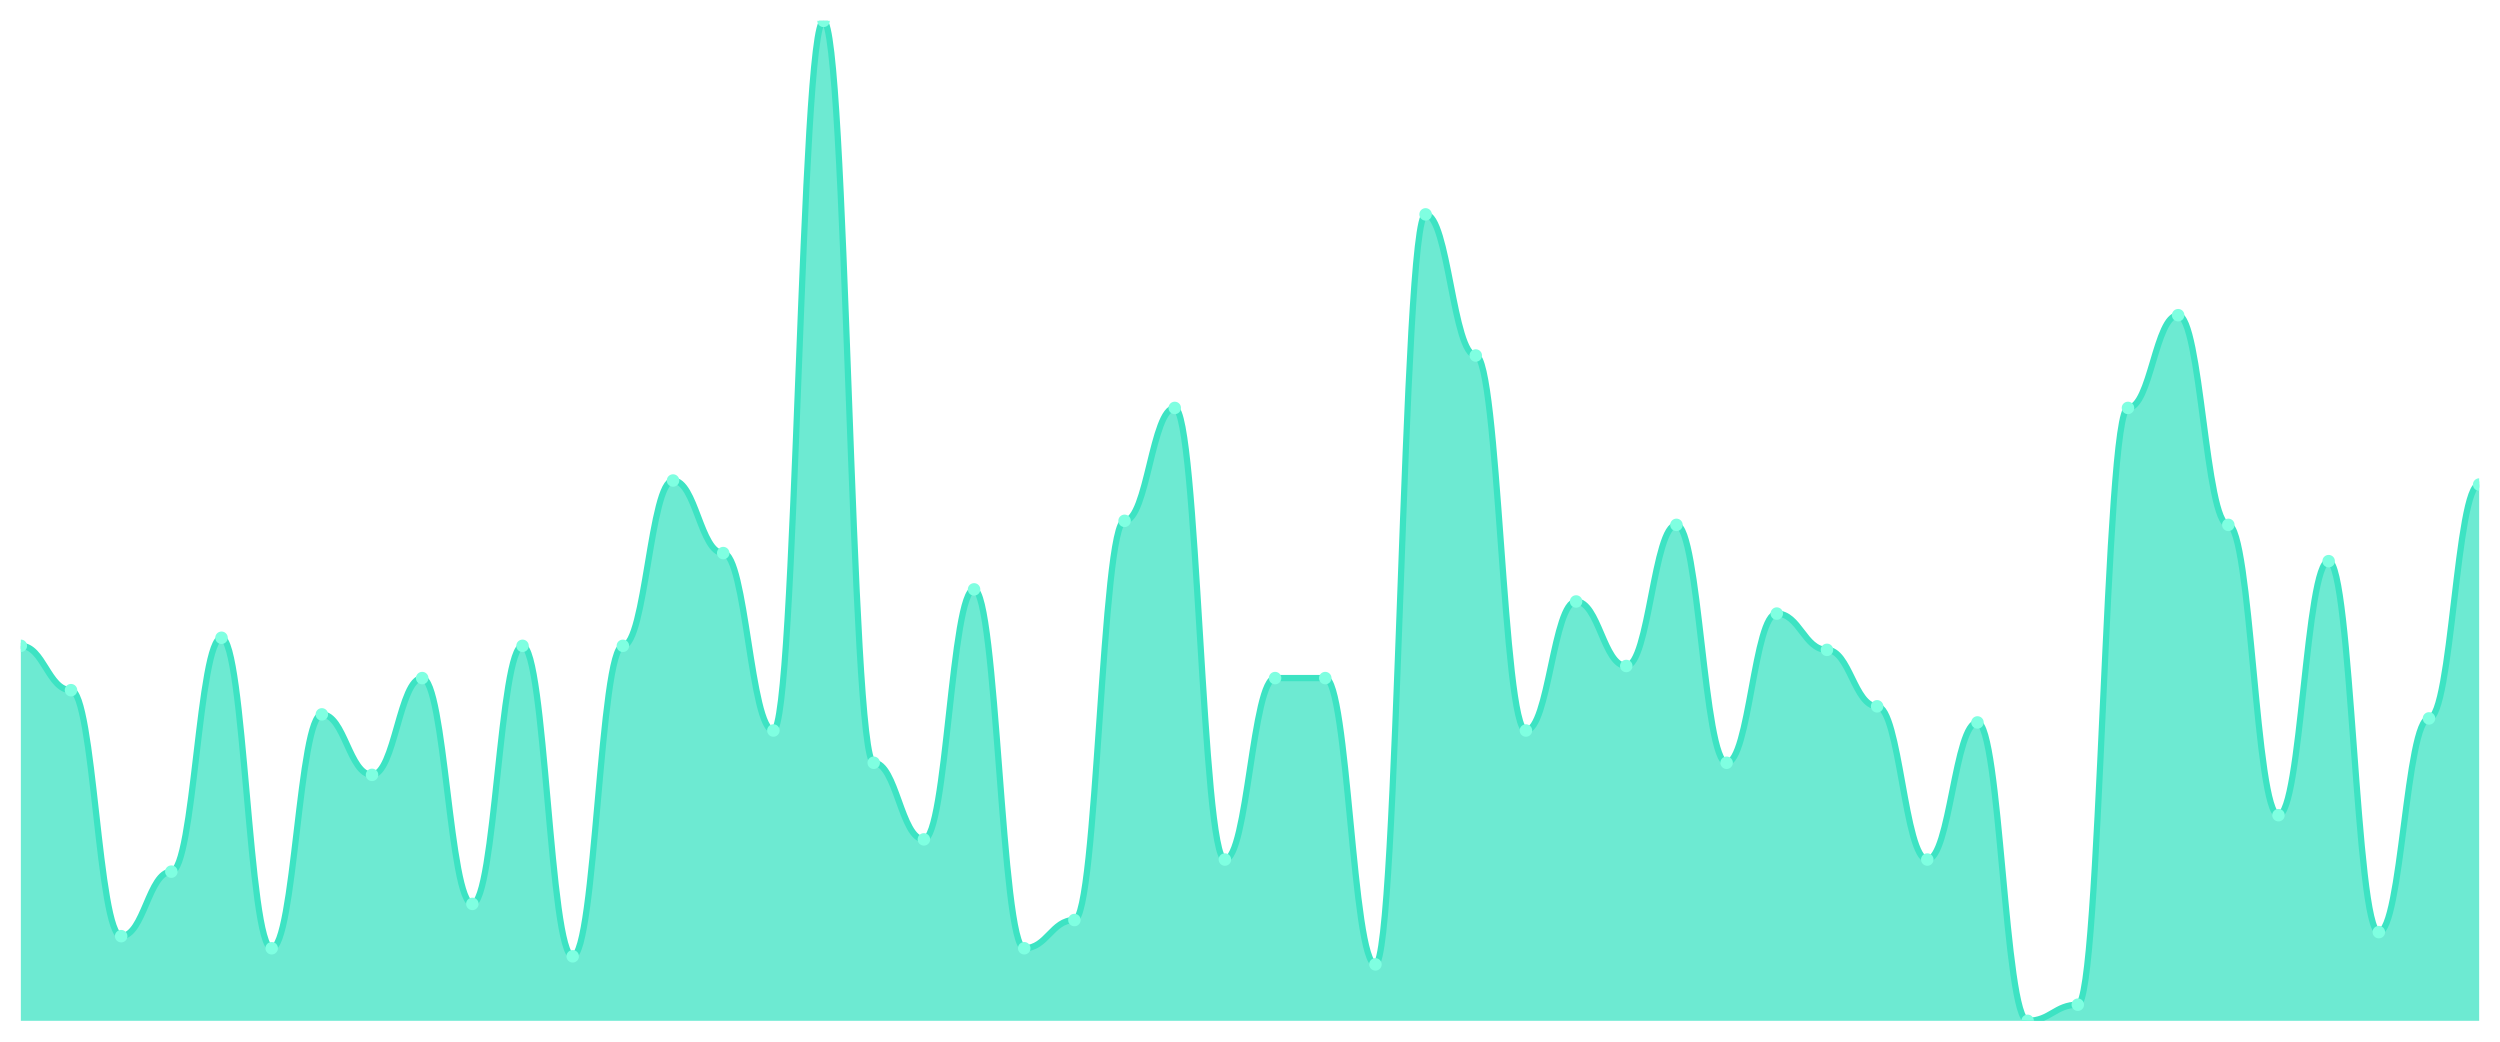
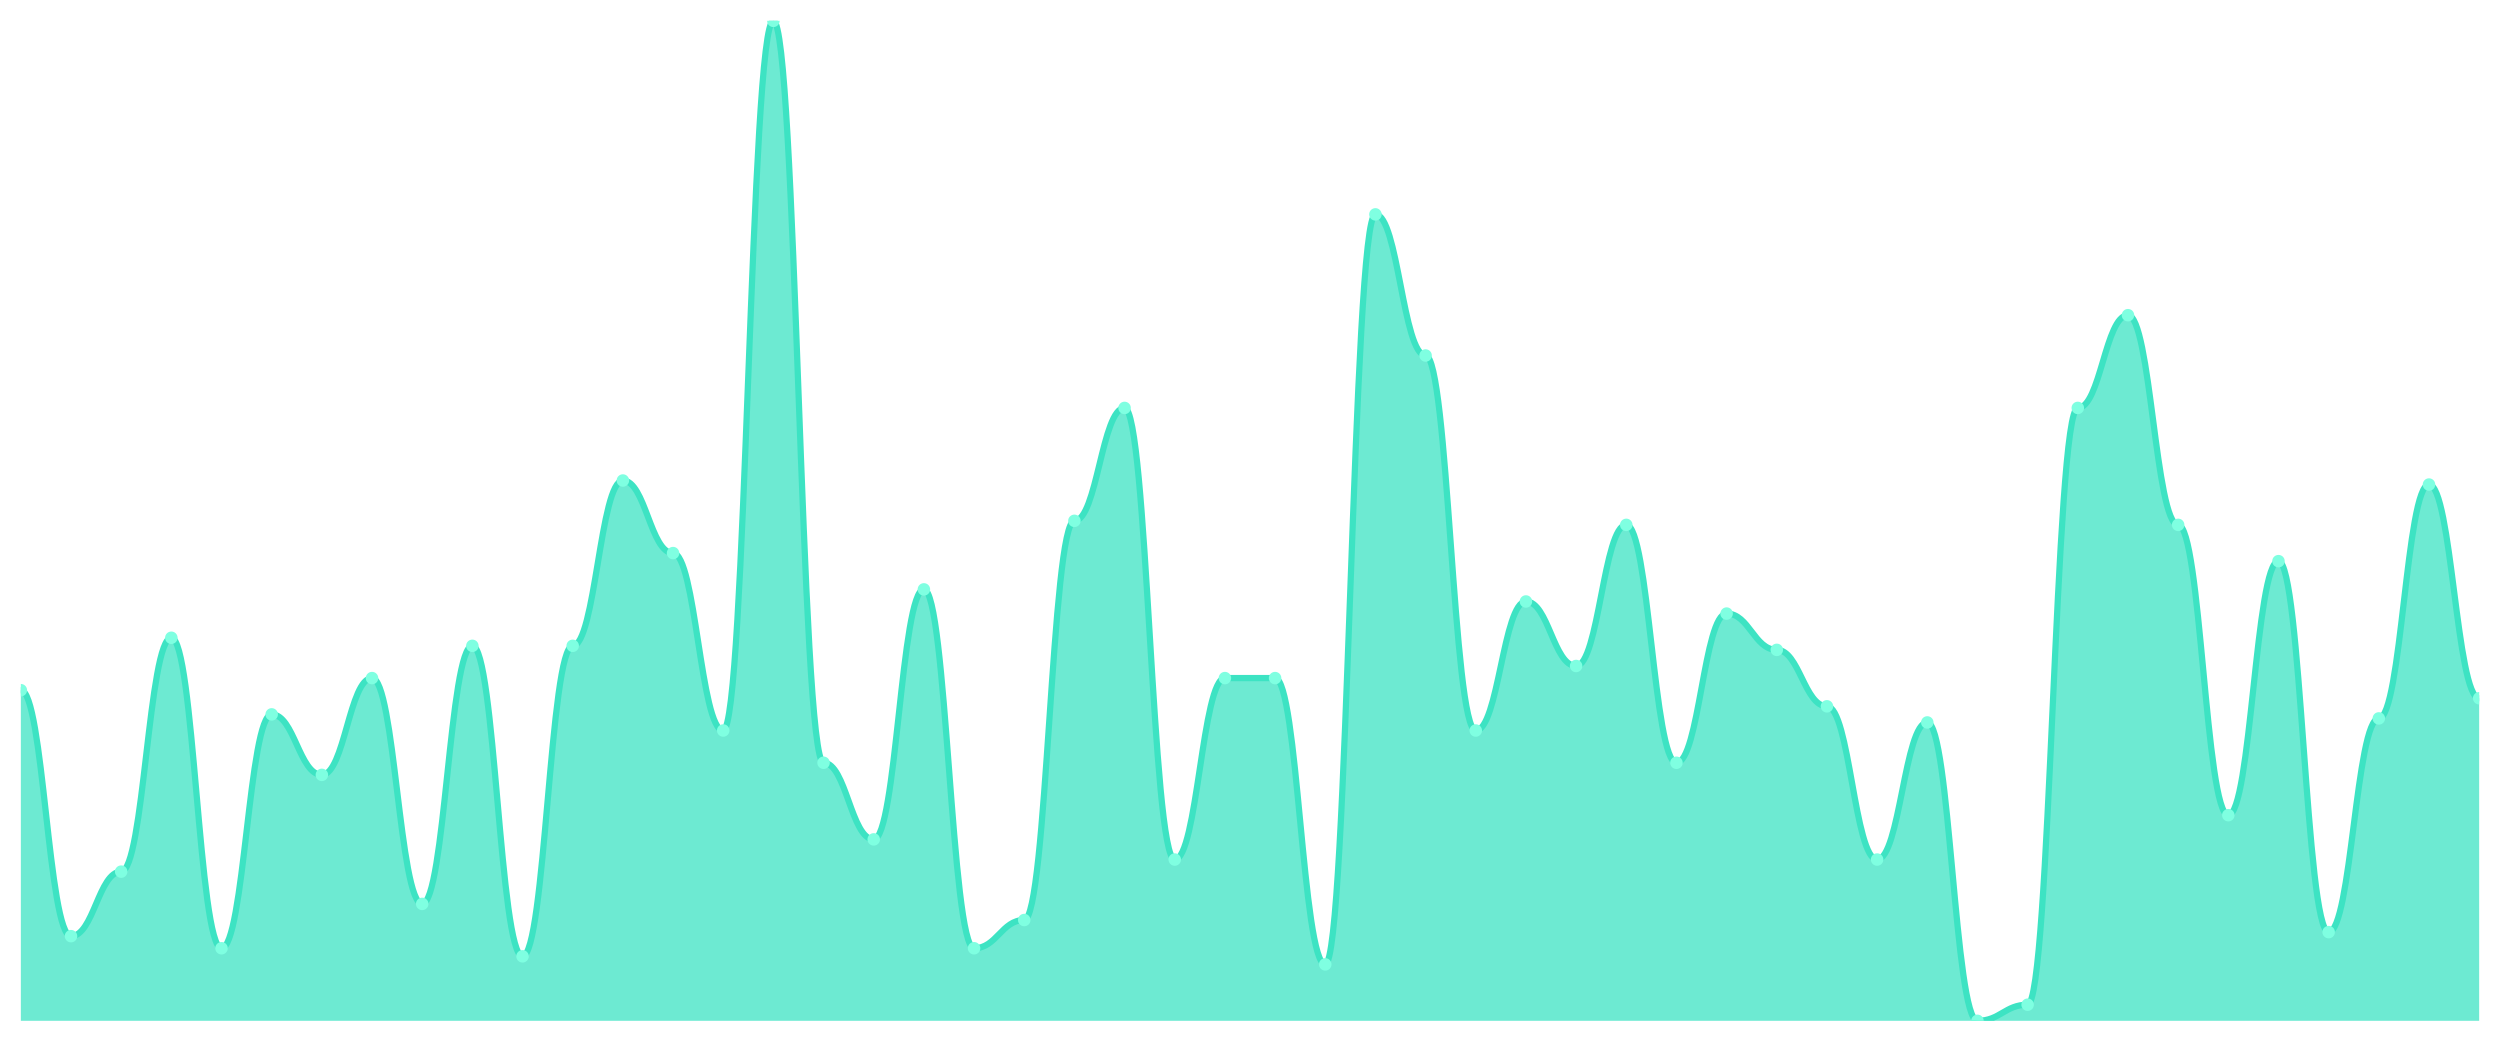
<svg xmlns="http://www.w3.org/2000/svg" viewBox="0 0 1200 500" width="1200" height="500">
  <defs>
    <clipPath id="c">
      <rect x="10" y="10" width="1180" height="480" />
    </clipPath>
  </defs>
  <rect width="1200" height="500" fill="none" />
  <g clip-path="url(#c)">
-     <path d="M 10,490 L 10,310 C 20.837,310 23.245,331.29 34.082,331.29 C 44.918,331.29 47.327,449.355 58.163,449.355 C 69,449.355 71.408,418.387 82.245,418.387 C 93.082,418.387 95.49,306.129 106.327,306.129 C 117.163,306.129 119.571,455.161 130.408,455.161 C 141.245,455.161 143.653,342.903 154.49,342.903 C 165.327,342.903 167.735,371.935 178.571,371.935 C 189.408,371.935 191.816,325.484 202.653,325.484 C 213.49,325.484 215.898,433.871 226.735,433.871 C 237.571,433.871 239.98,310 250.816,310 C 261.653,310 264.061,459.032 274.898,459.032 C 285.735,459.032 288.143,310 298.98,310 C 309.816,310 312.224,230.645 323.061,230.645 C 333.898,230.645 336.306,265.484 347.143,265.484 C 357.98,265.484 360.388,350.645 371.224,350.645 C 382.061,350.645 384.469,10 395.306,10 C 406.143,10 408.551,366.129 419.388,366.129 C 430.224,366.129 432.633,402.903 443.469,402.903 C 454.306,402.903 456.714,282.903 467.551,282.903 C 478.388,282.903 480.796,455.161 491.633,455.161 C 502.469,455.161 504.878,441.613 515.714,441.613 C 526.551,441.613 528.959,250 539.796,250 C 550.633,250 553.041,195.806 563.878,195.806 C 574.714,195.806 577.122,412.581 587.959,412.581 C 598.796,412.581 601.204,325.484 612.041,325.484 C 622.878,325.484 625.286,325.484 636.122,325.484 C 646.959,325.484 649.367,462.903 660.204,462.903 C 671.041,462.903 673.449,102.903 684.286,102.903 C 695.122,102.903 697.531,170.645 708.367,170.645 C 719.204,170.645 721.612,350.645 732.449,350.645 C 743.286,350.645 745.694,288.71 756.531,288.71 C 767.367,288.71 769.776,319.677 780.612,319.677 C 791.449,319.677 793.857,251.935 804.694,251.935 C 815.531,251.935 817.939,366.129 828.776,366.129 C 839.612,366.129 842.02,294.516 852.857,294.516 C 863.694,294.516 866.102,311.935 876.939,311.935 C 887.776,311.935 890.184,339.032 901.02,339.032 C 911.857,339.032 914.265,412.581 925.102,412.581 C 935.939,412.581 938.347,346.774 949.184,346.774 C 960.02,346.774 962.429,490 973.265,490 C 984.102,490 986.51,482.258 997.347,482.258 C 1008.184,482.258 1010.592,195.806 1021.429,195.806 C 1032.265,195.806 1034.673,151.29 1045.51,151.29 C 1056.347,151.29 1058.755,251.935 1069.592,251.935 C 1080.429,251.935 1082.837,391.29 1093.673,391.29 C 1104.51,391.29 1106.918,269.355 1117.755,269.355 C 1128.592,269.355 1131,447.419 1141.837,447.419 C 1152.673,447.419 1155.082,344.839 1165.918,344.839 C 1176.755,344.839 1179.163,232.581 1190,232.581 L 1190,490 Z" fill="rgba(61,227,195,0.75)" />
-     <path d="M 10,310 C 20.837,310 23.245,331.29 34.082,331.29 C 44.918,331.29 47.327,449.355 58.163,449.355 C 69,449.355 71.408,418.387 82.245,418.387 C 93.082,418.387 95.49,306.129 106.327,306.129 C 117.163,306.129 119.571,455.161 130.408,455.161 C 141.245,455.161 143.653,342.903 154.49,342.903 C 165.327,342.903 167.735,371.935 178.571,371.935 C 189.408,371.935 191.816,325.484 202.653,325.484 C 213.49,325.484 215.898,433.871 226.735,433.871 C 237.571,433.871 239.98,310 250.816,310 C 261.653,310 264.061,459.032 274.898,459.032 C 285.735,459.032 288.143,310 298.98,310 C 309.816,310 312.224,230.645 323.061,230.645 C 333.898,230.645 336.306,265.484 347.143,265.484 C 357.98,265.484 360.388,350.645 371.224,350.645 C 382.061,350.645 384.469,10 395.306,10 C 406.143,10 408.551,366.129 419.388,366.129 C 430.224,366.129 432.633,402.903 443.469,402.903 C 454.306,402.903 456.714,282.903 467.551,282.903 C 478.388,282.903 480.796,455.161 491.633,455.161 C 502.469,455.161 504.878,441.613 515.714,441.613 C 526.551,441.613 528.959,250 539.796,250 C 550.633,250 553.041,195.806 563.878,195.806 C 574.714,195.806 577.122,412.581 587.959,412.581 C 598.796,412.581 601.204,325.484 612.041,325.484 C 622.878,325.484 625.286,325.484 636.122,325.484 C 646.959,325.484 649.367,462.903 660.204,462.903 C 671.041,462.903 673.449,102.903 684.286,102.903 C 695.122,102.903 697.531,170.645 708.367,170.645 C 719.204,170.645 721.612,350.645 732.449,350.645 C 743.286,350.645 745.694,288.71 756.531,288.71 C 767.367,288.71 769.776,319.677 780.612,319.677 C 791.449,319.677 793.857,251.935 804.694,251.935 C 815.531,251.935 817.939,366.129 828.776,366.129 C 839.612,366.129 842.02,294.516 852.857,294.516 C 863.694,294.516 866.102,311.935 876.939,311.935 C 887.776,311.935 890.184,339.032 901.02,339.032 C 911.857,339.032 914.265,412.581 925.102,412.581 C 935.939,412.581 938.347,346.774 949.184,346.774 C 960.02,346.774 962.429,490 973.265,490 C 984.102,490 986.51,482.258 997.347,482.258 C 1008.184,482.258 1010.592,195.806 1021.429,195.806 C 1032.265,195.806 1034.673,151.29 1045.51,151.29 C 1056.347,151.29 1058.755,251.935 1069.592,251.935 C 1080.429,251.935 1082.837,391.29 1093.673,391.29 C 1104.51,391.29 1106.918,269.355 1117.755,269.355 C 1128.592,269.355 1131,447.419 1141.837,447.419 C 1152.673,447.419 1155.082,344.839 1165.918,344.839 C 1176.755,344.839 1179.163,232.581 1190,232.581" fill="none" stroke="#3de3c3" stroke-width="3" stroke-linecap="round" stroke-linejoin="round" />
-     <circle cx="10" cy="310" r="3" fill="#7fffe1" />
-     <circle cx="34.082" cy="331.29" r="3" fill="#7fffe1" />
-     <circle cx="58.163" cy="449.355" r="3" fill="#7fffe1" />
-     <circle cx="82.245" cy="418.387" r="3" fill="#7fffe1" />
-     <circle cx="106.327" cy="306.129" r="3" fill="#7fffe1" />
-     <circle cx="130.408" cy="455.161" r="3" fill="#7fffe1" />
-     <circle cx="154.49" cy="342.903" r="3" fill="#7fffe1" />
-     <circle cx="178.571" cy="371.935" r="3" fill="#7fffe1" />
-     <circle cx="202.653" cy="325.484" r="3" fill="#7fffe1" />
-     <circle cx="226.735" cy="433.871" r="3" fill="#7fffe1" />
-     <circle cx="250.816" cy="310" r="3" fill="#7fffe1" />
-     <circle cx="274.898" cy="459.032" r="3" fill="#7fffe1" />
-     <circle cx="298.98" cy="310" r="3" fill="#7fffe1" />
-     <circle cx="323.061" cy="230.645" r="3" fill="#7fffe1" />
-     <circle cx="347.143" cy="265.484" r="3" fill="#7fffe1" />
-     <circle cx="371.224" cy="350.645" r="3" fill="#7fffe1" />
-     <circle cx="395.306" cy="10" r="3" fill="#7fffe1" />
-     <circle cx="419.388" cy="366.129" r="3" fill="#7fffe1" />
-     <circle cx="443.469" cy="402.903" r="3" fill="#7fffe1" />
-     <circle cx="467.551" cy="282.903" r="3" fill="#7fffe1" />
-     <circle cx="491.633" cy="455.161" r="3" fill="#7fffe1" />
-     <circle cx="515.714" cy="441.613" r="3" fill="#7fffe1" />
-     <circle cx="539.796" cy="250" r="3" fill="#7fffe1" />
-     <circle cx="563.878" cy="195.806" r="3" fill="#7fffe1" />
-     <circle cx="587.959" cy="412.581" r="3" fill="#7fffe1" />
+     <path d="M 10,490 L 10,331.29 C 20.837,331.29 23.245,449.355 34.082,449.355 C 44.918,449.355 47.327,418.387 58.163,418.387 C 69,418.387 71.408,306.129 82.245,306.129 C 93.082,306.129 95.49,455.161 106.327,455.161 C 117.163,455.161 119.571,342.903 130.408,342.903 C 141.245,342.903 143.653,371.935 154.49,371.935 C 165.327,371.935 167.735,325.484 178.571,325.484 C 189.408,325.484 191.816,433.871 202.653,433.871 C 213.49,433.871 215.898,310 226.735,310 C 237.571,310 239.98,459.032 250.816,459.032 C 261.653,459.032 264.061,310 274.898,310 C 285.735,310 288.143,230.645 298.98,230.645 C 309.816,230.645 312.224,265.484 323.061,265.484 C 333.898,265.484 336.306,350.645 347.143,350.645 C 357.98,350.645 360.388,10 371.224,10 C 382.061,10 384.469,366.129 395.306,366.129 C 406.143,366.129 408.551,402.903 419.388,402.903 C 430.224,402.903 432.633,282.903 443.469,282.903 C 454.306,282.903 456.714,455.161 467.551,455.161 C 478.388,455.161 480.796,441.613 491.633,441.613 C 502.469,441.613 504.878,250 515.714,250 C 526.551,250 528.959,195.806 539.796,195.806 C 550.633,195.806 553.041,412.581 563.878,412.581 C 574.714,412.581 577.122,325.484 587.959,325.484 C 598.796,325.484 601.204,325.484 612.041,325.484 C 622.878,325.484 625.286,462.903 636.122,462.903 C 646.959,462.903 649.367,102.903 660.204,102.903 C 671.041,102.903 673.449,170.645 684.286,170.645 C 695.122,170.645 697.531,350.645 708.367,350.645 C 719.204,350.645 721.612,288.71 732.449,288.71 C 743.286,288.71 745.694,319.677 756.531,319.677 C 767.367,319.677 769.776,251.935 780.612,251.935 C 791.449,251.935 793.857,366.129 804.694,366.129 C 815.531,366.129 817.939,294.516 828.776,294.516 C 839.612,294.516 842.02,311.935 852.857,311.935 C 863.694,311.935 866.102,339.032 876.939,339.032 C 887.776,339.032 890.184,412.581 901.02,412.581 C 911.857,412.581 914.265,346.774 925.102,346.774 C 935.939,346.774 938.347,490 949.184,490 C 960.02,490 962.429,482.258 973.265,482.258 C 984.102,482.258 986.51,195.806 997.347,195.806 C 1008.184,195.806 1010.592,151.29 1021.429,151.29 C 1032.265,151.29 1034.673,251.935 1045.51,251.935 C 1056.347,251.935 1058.755,391.29 1069.592,391.29 C 1080.429,391.29 1082.837,269.355 1093.673,269.355 C 1104.51,269.355 1106.918,447.419 1117.755,447.419 C 1128.592,447.419 1131,344.839 1141.837,344.839 C 1152.673,344.839 1155.082,232.581 1165.918,232.581 C 1176.755,232.581 1179.163,335.161 1190,335.161 L 1190,490 Z" fill="rgba(61,227,195,0.75)" />
+     <path d="M 10,331.29 C 20.837,331.29 23.245,449.355 34.082,449.355 C 44.918,449.355 47.327,418.387 58.163,418.387 C 69,418.387 71.408,306.129 82.245,306.129 C 93.082,306.129 95.49,455.161 106.327,455.161 C 117.163,455.161 119.571,342.903 130.408,342.903 C 141.245,342.903 143.653,371.935 154.49,371.935 C 165.327,371.935 167.735,325.484 178.571,325.484 C 189.408,325.484 191.816,433.871 202.653,433.871 C 213.49,433.871 215.898,310 226.735,310 C 237.571,310 239.98,459.032 250.816,459.032 C 261.653,459.032 264.061,310 274.898,310 C 285.735,310 288.143,230.645 298.98,230.645 C 309.816,230.645 312.224,265.484 323.061,265.484 C 333.898,265.484 336.306,350.645 347.143,350.645 C 357.98,350.645 360.388,10 371.224,10 C 382.061,10 384.469,366.129 395.306,366.129 C 406.143,366.129 408.551,402.903 419.388,402.903 C 430.224,402.903 432.633,282.903 443.469,282.903 C 454.306,282.903 456.714,455.161 467.551,455.161 C 478.388,455.161 480.796,441.613 491.633,441.613 C 502.469,441.613 504.878,250 515.714,250 C 526.551,250 528.959,195.806 539.796,195.806 C 550.633,195.806 553.041,412.581 563.878,412.581 C 574.714,412.581 577.122,325.484 587.959,325.484 C 598.796,325.484 601.204,325.484 612.041,325.484 C 622.878,325.484 625.286,462.903 636.122,462.903 C 646.959,462.903 649.367,102.903 660.204,102.903 C 671.041,102.903 673.449,170.645 684.286,170.645 C 695.122,170.645 697.531,350.645 708.367,350.645 C 719.204,350.645 721.612,288.71 732.449,288.71 C 743.286,288.71 745.694,319.677 756.531,319.677 C 767.367,319.677 769.776,251.935 780.612,251.935 C 791.449,251.935 793.857,366.129 804.694,366.129 C 815.531,366.129 817.939,294.516 828.776,294.516 C 839.612,294.516 842.02,311.935 852.857,311.935 C 863.694,311.935 866.102,339.032 876.939,339.032 C 887.776,339.032 890.184,412.581 901.02,412.581 C 911.857,412.581 914.265,346.774 925.102,346.774 C 935.939,346.774 938.347,490 949.184,490 C 960.02,490 962.429,482.258 973.265,482.258 C 984.102,482.258 986.51,195.806 997.347,195.806 C 1008.184,195.806 1010.592,151.29 1021.429,151.29 C 1032.265,151.29 1034.673,251.935 1045.51,251.935 C 1056.347,251.935 1058.755,391.29 1069.592,391.29 C 1080.429,391.29 1082.837,269.355 1093.673,269.355 C 1104.51,269.355 1106.918,447.419 1117.755,447.419 C 1128.592,447.419 1131,344.839 1141.837,344.839 C 1152.673,344.839 1155.082,232.581 1165.918,232.581 C 1176.755,232.581 1179.163,335.161 1190,335.161" fill="none" stroke="#3de3c3" stroke-width="3" stroke-linecap="round" stroke-linejoin="round" />
+     <circle cx="10" cy="331.29" r="3" fill="#7fffe1" />
+     <circle cx="34.082" cy="449.355" r="3" fill="#7fffe1" />
+     <circle cx="58.163" cy="418.387" r="3" fill="#7fffe1" />
+     <circle cx="82.245" cy="306.129" r="3" fill="#7fffe1" />
+     <circle cx="106.327" cy="455.161" r="3" fill="#7fffe1" />
+     <circle cx="130.408" cy="342.903" r="3" fill="#7fffe1" />
+     <circle cx="154.49" cy="371.935" r="3" fill="#7fffe1" />
+     <circle cx="178.571" cy="325.484" r="3" fill="#7fffe1" />
+     <circle cx="202.653" cy="433.871" r="3" fill="#7fffe1" />
+     <circle cx="226.735" cy="310" r="3" fill="#7fffe1" />
+     <circle cx="250.816" cy="459.032" r="3" fill="#7fffe1" />
+     <circle cx="274.898" cy="310" r="3" fill="#7fffe1" />
+     <circle cx="298.98" cy="230.645" r="3" fill="#7fffe1" />
+     <circle cx="323.061" cy="265.484" r="3" fill="#7fffe1" />
+     <circle cx="347.143" cy="350.645" r="3" fill="#7fffe1" />
+     <circle cx="371.224" cy="10" r="3" fill="#7fffe1" />
+     <circle cx="395.306" cy="366.129" r="3" fill="#7fffe1" />
+     <circle cx="419.388" cy="402.903" r="3" fill="#7fffe1" />
+     <circle cx="443.469" cy="282.903" r="3" fill="#7fffe1" />
+     <circle cx="467.551" cy="455.161" r="3" fill="#7fffe1" />
+     <circle cx="491.633" cy="441.613" r="3" fill="#7fffe1" />
+     <circle cx="515.714" cy="250" r="3" fill="#7fffe1" />
+     <circle cx="539.796" cy="195.806" r="3" fill="#7fffe1" />
+     <circle cx="563.878" cy="412.581" r="3" fill="#7fffe1" />
+     <circle cx="587.959" cy="325.484" r="3" fill="#7fffe1" />
    <circle cx="612.041" cy="325.484" r="3" fill="#7fffe1" />
-     <circle cx="636.122" cy="325.484" r="3" fill="#7fffe1" />
-     <circle cx="660.204" cy="462.903" r="3" fill="#7fffe1" />
-     <circle cx="684.286" cy="102.903" r="3" fill="#7fffe1" />
-     <circle cx="708.367" cy="170.645" r="3" fill="#7fffe1" />
-     <circle cx="732.449" cy="350.645" r="3" fill="#7fffe1" />
-     <circle cx="756.531" cy="288.71" r="3" fill="#7fffe1" />
-     <circle cx="780.612" cy="319.677" r="3" fill="#7fffe1" />
-     <circle cx="804.694" cy="251.935" r="3" fill="#7fffe1" />
-     <circle cx="828.776" cy="366.129" r="3" fill="#7fffe1" />
-     <circle cx="852.857" cy="294.516" r="3" fill="#7fffe1" />
-     <circle cx="876.939" cy="311.935" r="3" fill="#7fffe1" />
-     <circle cx="901.02" cy="339.032" r="3" fill="#7fffe1" />
-     <circle cx="925.102" cy="412.581" r="3" fill="#7fffe1" />
-     <circle cx="949.184" cy="346.774" r="3" fill="#7fffe1" />
-     <circle cx="973.265" cy="490" r="3" fill="#7fffe1" />
-     <circle cx="997.347" cy="482.258" r="3" fill="#7fffe1" />
-     <circle cx="1021.429" cy="195.806" r="3" fill="#7fffe1" />
-     <circle cx="1045.51" cy="151.29" r="3" fill="#7fffe1" />
-     <circle cx="1069.592" cy="251.935" r="3" fill="#7fffe1" />
-     <circle cx="1093.673" cy="391.29" r="3" fill="#7fffe1" />
-     <circle cx="1117.755" cy="269.355" r="3" fill="#7fffe1" />
-     <circle cx="1141.837" cy="447.419" r="3" fill="#7fffe1" />
-     <circle cx="1165.918" cy="344.839" r="3" fill="#7fffe1" />
-     <circle cx="1190" cy="232.581" r="3" fill="#7fffe1" />
+     <circle cx="636.122" cy="462.903" r="3" fill="#7fffe1" />
+     <circle cx="660.204" cy="102.903" r="3" fill="#7fffe1" />
+     <circle cx="684.286" cy="170.645" r="3" fill="#7fffe1" />
+     <circle cx="708.367" cy="350.645" r="3" fill="#7fffe1" />
+     <circle cx="732.449" cy="288.71" r="3" fill="#7fffe1" />
+     <circle cx="756.531" cy="319.677" r="3" fill="#7fffe1" />
+     <circle cx="780.612" cy="251.935" r="3" fill="#7fffe1" />
+     <circle cx="804.694" cy="366.129" r="3" fill="#7fffe1" />
+     <circle cx="828.776" cy="294.516" r="3" fill="#7fffe1" />
+     <circle cx="852.857" cy="311.935" r="3" fill="#7fffe1" />
+     <circle cx="876.939" cy="339.032" r="3" fill="#7fffe1" />
+     <circle cx="901.02" cy="412.581" r="3" fill="#7fffe1" />
+     <circle cx="925.102" cy="346.774" r="3" fill="#7fffe1" />
+     <circle cx="949.184" cy="490" r="3" fill="#7fffe1" />
+     <circle cx="973.265" cy="482.258" r="3" fill="#7fffe1" />
+     <circle cx="997.347" cy="195.806" r="3" fill="#7fffe1" />
+     <circle cx="1021.429" cy="151.29" r="3" fill="#7fffe1" />
+     <circle cx="1045.51" cy="251.935" r="3" fill="#7fffe1" />
+     <circle cx="1069.592" cy="391.29" r="3" fill="#7fffe1" />
+     <circle cx="1093.673" cy="269.355" r="3" fill="#7fffe1" />
+     <circle cx="1117.755" cy="447.419" r="3" fill="#7fffe1" />
+     <circle cx="1141.837" cy="344.839" r="3" fill="#7fffe1" />
+     <circle cx="1165.918" cy="232.581" r="3" fill="#7fffe1" />
+     <circle cx="1190" cy="335.161" r="3" fill="#7fffe1" />
  </g>
</svg>
